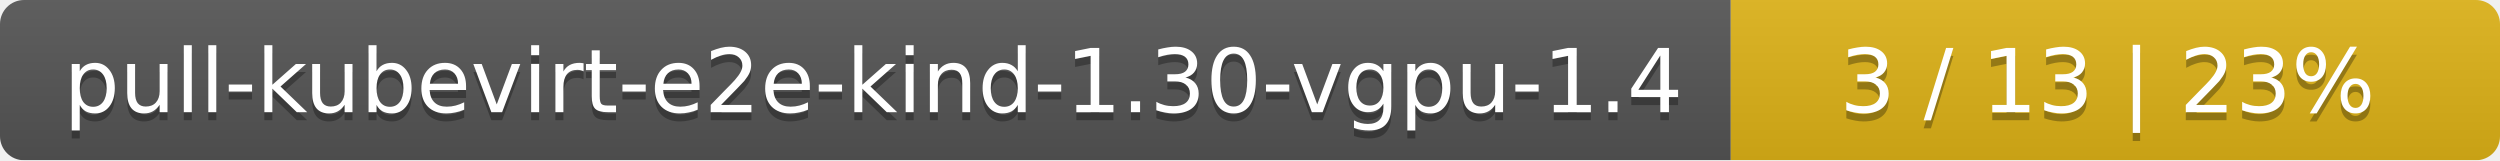
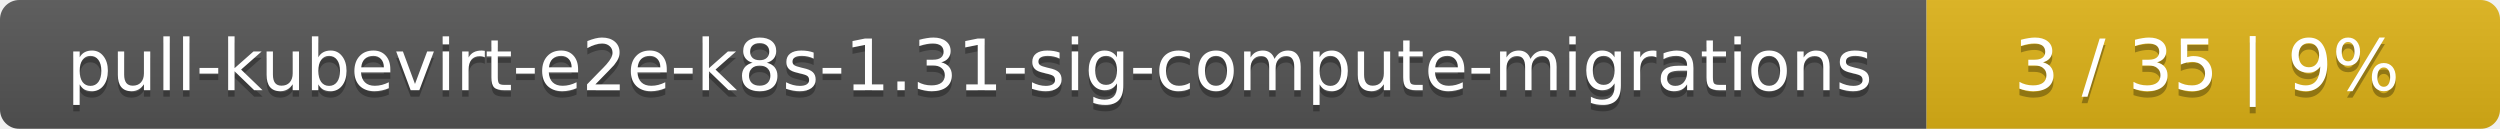
- <svg xmlns="http://www.w3.org/2000/svg" width="312" height="20">
+ <svg xmlns="http://www.w3.org/2000/svg" width="388" height="20">
  <linearGradient id="smooth" x2="0" y2="100%">
    <stop offset="0" stop-color="#bbb" stop-opacity=".1" />
    <stop offset="1" stop-opacity=".1" />
  </linearGradient>
  <mask id="round">
-     <rect width="312" height="20" rx="3" fill="#fff" />
+     <rect width="388" height="20" rx="3" fill="#fff" />
  </mask>
  <g mask="url(#round)">
-     <rect width="216" height="20" fill="#555" />
-     <rect x="216" width="96" height="20" fill="#dfb317" />
-     <rect width="312" height="20" fill="url(#smooth)" />
+     <rect width="299" height="20" fill="#555" />
+     <rect x="299" width="89" height="20" fill="#dfb317" />
+     <rect width="388" height="20" fill="url(#smooth)" />
  </g>
  <g fill="#fff" text-anchor="middle" font-family="DejaVu Sans,Verdana,Geneva,sans-serif" font-size="11">
-     <text x="109" y="15" fill="#010101" fill-opacity=".3">pull-kubevirt-e2e-kind-1.30-vgpu-1.4</text>
-     <text x="109" y="14">pull-kubevirt-e2e-kind-1.30-vgpu-1.4</text>
-     <text x="263" y="15" fill="#010101" fill-opacity=".3">3 / 13    |    23%</text>
-     <text x="263" y="14">3 / 13    |    23%</text>
+     <text x="150.5" y="15" fill="#010101" fill-opacity=".3">pull-kubevirt-e2e-k8s-1.31-sig-compute-migrations</text>
+     <text x="150.5" y="14">pull-kubevirt-e2e-k8s-1.31-sig-compute-migrations</text>
+     <text x="342.5" y="15" fill="#010101" fill-opacity=".3">3 / 35    |    9%</text>
+     <text x="342.5" y="14">3 / 35    |    9%</text>
  </g>
</svg>
